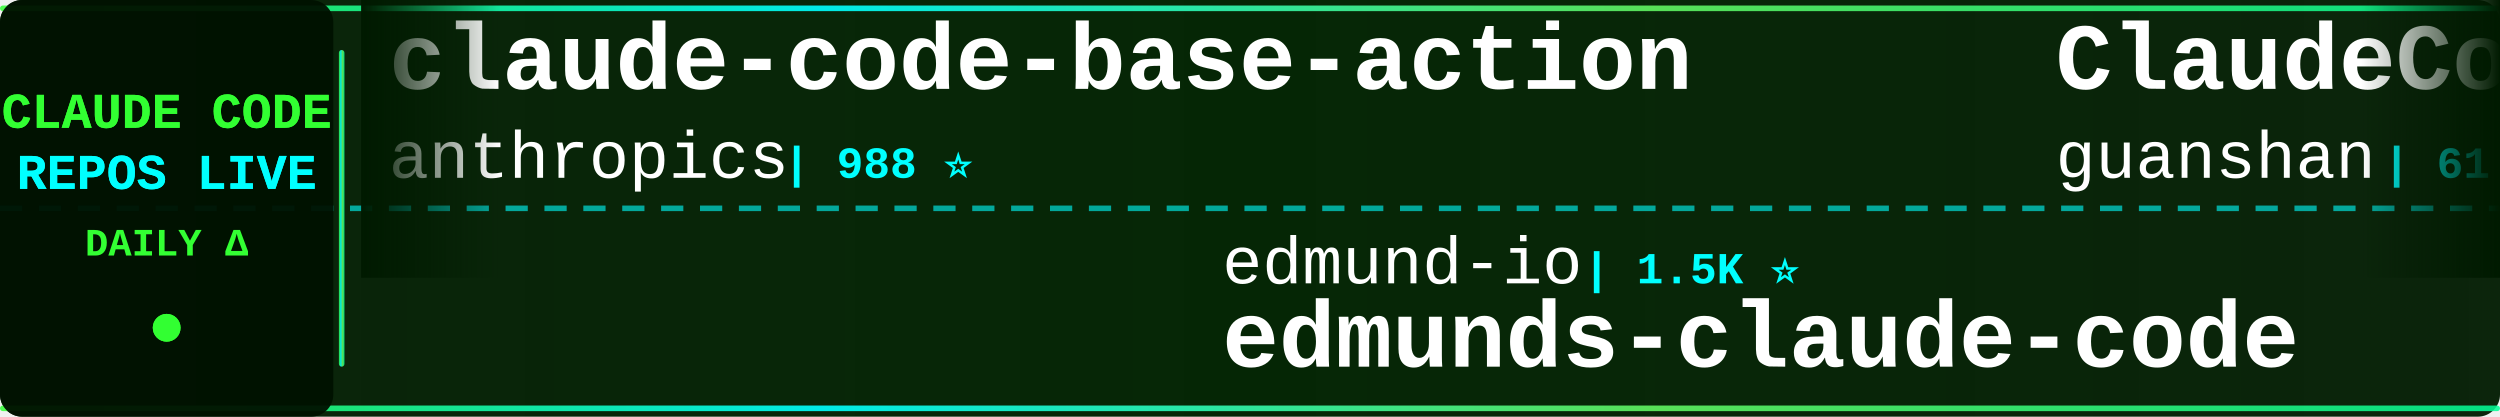
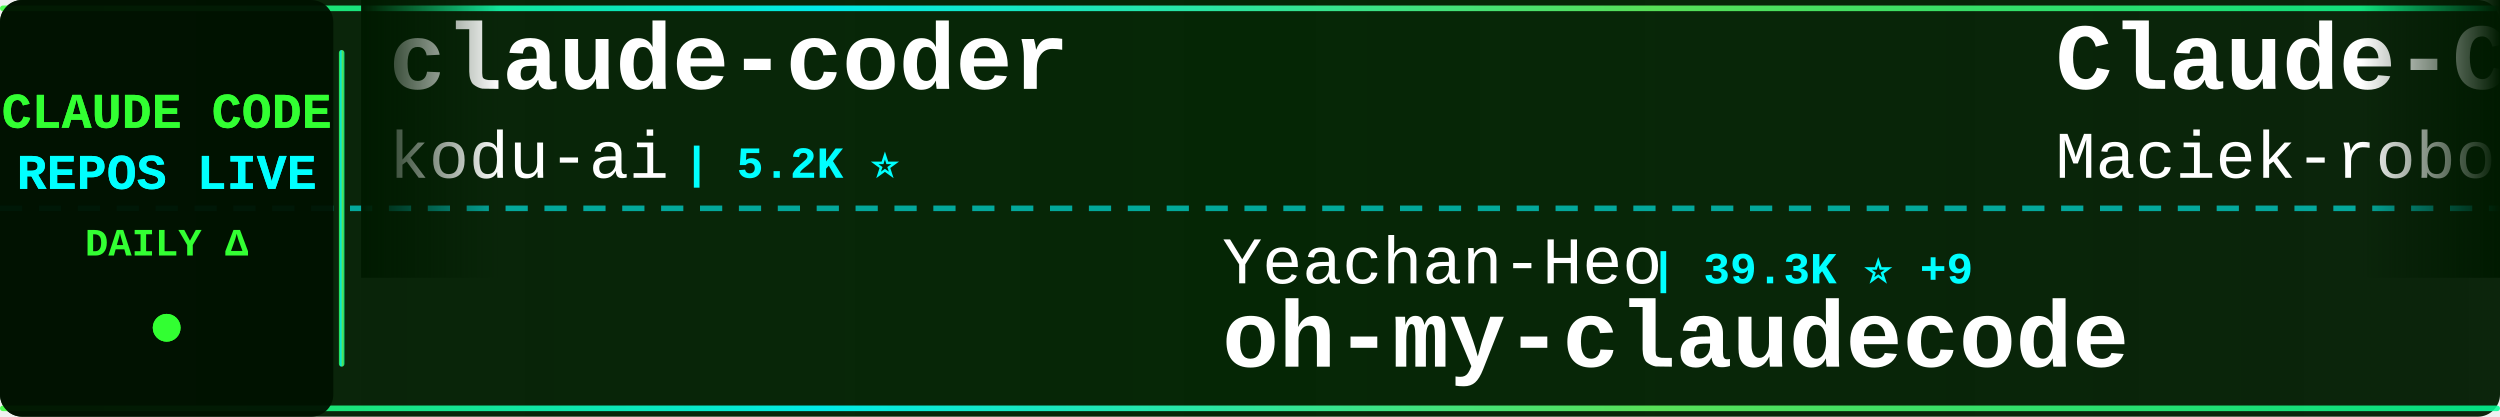
<svg xmlns="http://www.w3.org/2000/svg" width="900" height="150">
  <defs>
    <linearGradient id="tickerBg" x1="0%" y1="0%" x2="100%" y2="0%">
      <stop offset="0%" style="stop-color:#001a00;stop-opacity:0.95" />
      <stop offset="50%" style="stop-color:#002200;stop-opacity:0.98" />
      <stop offset="100%" style="stop-color:#001a00;stop-opacity:0.95" />
    </linearGradient>
    <linearGradient id="borderGrad" x1="0%" y1="0%" x2="100%" y2="0%">
      <stop offset="0%" style="stop-color:#33ff33;stop-opacity:0.85">
        <animate attributeName="stop-opacity" values="0.85;1;0.85" dur="2s" repeatCount="indefinite" />
      </stop>
      <stop offset="33%" style="stop-color:#00ffff;stop-opacity:0.9">
        <animate attributeName="stop-opacity" values="0.9;1;0.9" dur="2.2s" repeatCount="indefinite" />
      </stop>
      <stop offset="66%" style="stop-color:#66ff66;stop-opacity:0.85">
        <animate attributeName="stop-opacity" values="0.85;1;0.85" dur="1.8s" repeatCount="indefinite" />
      </stop>
      <stop offset="100%" style="stop-color:#00ff99;stop-opacity:0.85">
        <animate attributeName="stop-opacity" values="0.85;1;0.85" dur="2s" repeatCount="indefinite" />
      </stop>
    </linearGradient>
    <filter id="textGlow">
      <feGaussianBlur stdDeviation="0.1" result="coloredBlur" />
      <feMerge>
        <feMergeNode in="coloredBlur" />
        <feMergeNode in="SourceGraphic" />
      </feMerge>
    </filter>
    <filter id="metricGlow">
      <feGaussianBlur stdDeviation="0.2" result="coloredBlur" />
      <feMerge>
        <feMergeNode in="coloredBlur" />
        <feMergeNode in="SourceGraphic" />
      </feMerge>
    </filter>
    <linearGradient id="leftFade" x1="0%" y1="0%" x2="100%" y2="0%">
      <stop offset="0%" style="stop-color:#001a00;stop-opacity:1" />
      <stop offset="100%" style="stop-color:#001a00;stop-opacity:0" />
    </linearGradient>
    <linearGradient id="rightFade" x1="0%" y1="0%" x2="100%" y2="0%">
      <stop offset="0%" style="stop-color:#001a00;stop-opacity:0" />
      <stop offset="100%" style="stop-color:#001a00;stop-opacity:1" />
    </linearGradient>
  </defs>
  <rect width="900" height="150" fill="url(#tickerBg)" rx="8" />
  <rect x="0" y="2" width="900" height="2" fill="url(#borderGrad)" rx="1" />
  <rect x="0" y="146" width="900" height="2" fill="url(#borderGrad)" rx="1" />
  <line x1="0" y1="75" x2="900" y2="75" stroke="#00ffff" stroke-width="2" stroke-dasharray="8 6" opacity="0.6" />
  <rect x="0" y="0" width="120" height="150" fill="#001100" opacity="0.95" rx="8" />
  <text x="60" y="46" font-family="'Courier New', monospace" font-size="18" font-weight="bold" fill="#33ff33" text-anchor="middle" filter="url(#textGlow)">
    CLAUDE CODE
  </text>
  <text x="60" y="68" font-family="'Courier New', monospace" font-size="18" font-weight="bold" fill="#00ffff" text-anchor="middle" filter="url(#textGlow)">
    REPOS LIVE
  </text>
  <text x="60" y="92" font-family="'Courier New', monospace" font-size="14" font-weight="bold" fill="#33ff33" text-anchor="middle">
    DAILY Δ
  </text>
  <circle cx="60" cy="118" r="5" fill="#33ff33" filter="url(#metricGlow)">
    <animate attributeName="r" values="4;6;4" dur="1.5s" repeatCount="indefinite" />
    <animate attributeName="opacity" values="0.6;1;0.6" dur="1.5s" repeatCount="indefinite" />
  </circle>
  <rect x="122" y="18" width="2" height="114" fill="url(#borderGrad)" rx="1" />
  <clipPath id="tickerClip">
    <rect x="130" y="0" width="770" height="150" />
  </clipPath>
  <g clip-path="url(#tickerClip)">
    <g id="tickerItems">
      <animateTransform attributeName="transform" attributeType="XML" type="translate" from="0 0" to="-3000 0" dur="54s" repeatCount="indefinite" />
      <g transform="translate(0, 0)">
-         <text x="140" y="32" font-family="'Courier New', monospace" font-size="34" font-weight="bold" fill="#ffffff">claude-code-base-action</text>
-         <text x="140" y="64" font-family="'Courier New', monospace" font-size="24" font-weight="normal" fill="#ffffff" opacity="1.0">anthropics</text>
-         <text x="282" y="64" font-family="'Courier New', monospace" font-size="16" font-weight="bold" fill="#00ffff"> | 988 ⭐</text>
+         <text x="140" y="32" font-family="'Courier New', monospace" font-size="34" font-weight="bold" fill="#ffffff">claude-coder</text>
+         <text x="140" y="64" font-family="'Courier New', monospace" font-size="24" font-weight="normal" fill="#ffffff" opacity="1.0">kodu-ai</text>
+         <text x="246" y="64" font-family="'Courier New', monospace" font-size="16" font-weight="bold" fill="#00ffff"> | 5.2K ⭐</text>
      </g>
      <g transform="translate(300, 0)">
-         <text x="140" y="102" font-family="'Courier New', monospace" font-size="24" font-weight="normal" fill="#ffffff" opacity="1.0">edmund-io</text>
-         <text x="270" y="102" font-family="'Courier New', monospace" font-size="16" font-weight="bold" fill="#00ffff"> | 1.5K ⭐</text>
-         <text x="140" y="132" font-family="'Courier New', monospace" font-size="34" font-weight="bold" fill="#ffffff">edmunds-claude-code</text>
+         <text x="140" y="102" font-family="'Courier New', monospace" font-size="24" font-weight="normal" fill="#ffffff" opacity="1.0">Yeachan-Heo</text>
+         <text x="294" y="102" font-family="'Courier New', monospace" font-size="16" font-weight="bold" fill="#00ffff"> | 39.3K ⭐ +9</text>
+         <text x="140" y="132" font-family="'Courier New', monospace" font-size="34" font-weight="bold" fill="#ffffff">oh-my-claudecode</text>
      </g>
      <g transform="translate(600, 0)">
-         <text x="140" y="32" font-family="'Courier New', monospace" font-size="34" font-weight="bold" fill="#ffffff">ClaudeCode</text>
-         <text x="140" y="64" font-family="'Courier New', monospace" font-size="24" font-weight="normal" fill="#ffffff" opacity="1.0">guanshan</text>
-         <text x="258" y="64" font-family="'Courier New', monospace" font-size="16" font-weight="bold" fill="#00ffff"> | 61 ⭐</text>
+         <text x="140" y="32" font-family="'Courier New', monospace" font-size="34" font-weight="bold" fill="#ffffff">Claude-Code-Usage-Monito...</text>
+         <text x="140" y="64" font-family="'Courier New', monospace" font-size="24" font-weight="normal" fill="#ffffff" opacity="1.0">Maciek-roboblog</text>
+         <text x="342" y="64" font-family="'Courier New', monospace" font-size="16" font-weight="bold" fill="#00ffff"> | 8.7K ⭐ +1</text>
      </g>
      <g transform="translate(900, 0)">
-         <text x="140" y="102" font-family="'Courier New', monospace" font-size="24" font-weight="normal" fill="#ffffff" opacity="1.0">SeemSeam</text>
-         <text x="258" y="102" font-family="'Courier New', monospace" font-size="16" font-weight="bold" fill="#00ffff"> | 3.5K ⭐</text>
-         <text x="140" y="132" font-family="'Courier New', monospace" font-size="34" font-weight="bold" fill="#ffffff">claude_codex_bridge</text>
+         <text x="140" y="102" font-family="'Courier New', monospace" font-size="24" font-weight="normal" fill="#ffffff" opacity="1.0">FlorianBruniaux</text>
+         <text x="342" y="102" font-family="'Courier New', monospace" font-size="16" font-weight="bold" fill="#00ffff"> | 6.0K ⭐</text>
+         <text x="140" y="132" font-family="'Courier New', monospace" font-size="34" font-weight="bold" fill="#ffffff">claude-code-ultimate-gui...</text>
      </g>
      <g transform="translate(1200, 0)">
-         <text x="140" y="32" font-family="'Courier New', monospace" font-size="34" font-weight="bold" fill="#ffffff">claude-code-sourcemap</text>
-         <text x="140" y="64" font-family="'Courier New', monospace" font-size="24" font-weight="normal" fill="#ffffff" opacity="1.0">ChinaSiro</text>
-         <text x="270" y="64" font-family="'Courier New', monospace" font-size="16" font-weight="bold" fill="#00ffff"> | 9.7K ⭐</text>
+         <text x="140" y="32" font-family="'Courier New', monospace" font-size="34" font-weight="bold" fill="#ffffff">awesome-claude-code-tool...</text>
+         <text x="140" y="64" font-family="'Courier New', monospace" font-size="24" font-weight="normal" fill="#ffffff" opacity="1.0">rohitg00</text>
+         <text x="258" y="64" font-family="'Courier New', monospace" font-size="16" font-weight="bold" fill="#00ffff"> | 2.6K ⭐ +2</text>
      </g>
      <g transform="translate(1500, 0)">
-         <text x="140" y="102" font-family="'Courier New', monospace" font-size="24" font-weight="normal" fill="#ffffff" opacity="1.0">nicedreamzapp</text>
-         <text x="318" y="102" font-family="'Courier New', monospace" font-size="16" font-weight="bold" fill="#00ffff"> | 3.3K ⭐</text>
-         <text x="140" y="132" font-family="'Courier New', monospace" font-size="34" font-weight="bold" fill="#ffffff">claude-code-local</text>
+         <text x="140" y="102" font-family="'Courier New', monospace" font-size="24" font-weight="normal" fill="#ffffff" opacity="1.0">hangsman</text>
+         <text x="258" y="102" font-family="'Courier New', monospace" font-size="16" font-weight="bold" fill="#00ffff"> | 796 ⭐</text>
+         <text x="140" y="132" font-family="'Courier New', monospace" font-size="34" font-weight="bold" fill="#ffffff">claude-code-source</text>
      </g>
      <g transform="translate(1800, 0)">
-         <text x="140" y="32" font-family="'Courier New', monospace" font-size="34" font-weight="bold" fill="#ffffff">ClaudeCode-Portable</text>
-         <text x="140" y="64" font-family="'Courier New', monospace" font-size="24" font-weight="normal" fill="#ffffff" opacity="1.0">techjarves</text>
-         <text x="282" y="64" font-family="'Courier New', monospace" font-size="16" font-weight="bold" fill="#00ffff"> | 1.5K ⭐ +2</text>
+         <text x="140" y="32" font-family="'Courier New', monospace" font-size="34" font-weight="bold" fill="#ffffff">claude-code-spec-workflo...</text>
+         <text x="140" y="64" font-family="'Courier New', monospace" font-size="24" font-weight="normal" fill="#ffffff" opacity="1.0">Pimzino</text>
+         <text x="246" y="64" font-family="'Courier New', monospace" font-size="16" font-weight="bold" fill="#00ffff"> | 3.9K ⭐ +2</text>
      </g>
      <g transform="translate(2100, 0)">
-         <text x="140" y="102" font-family="'Courier New', monospace" font-size="24" font-weight="normal" fill="#ffffff" opacity="1.0">frankbria</text>
-         <text x="270" y="102" font-family="'Courier New', monospace" font-size="16" font-weight="bold" fill="#00ffff"> | 9.6K ⭐</text>
-         <text x="140" y="132" font-family="'Courier New', monospace" font-size="34" font-weight="bold" fill="#ffffff">ralph-claude-code</text>
+         <text x="140" y="102" font-family="'Courier New', monospace" font-size="24" font-weight="normal" fill="#ffffff" opacity="1.0">Piebald-AI</text>
+         <text x="282" y="102" font-family="'Courier New', monospace" font-size="16" font-weight="bold" fill="#00ffff"> | 12.8K ⭐ +5</text>
+         <text x="140" y="132" font-family="'Courier New', monospace" font-size="34" font-weight="bold" fill="#ffffff">claude-code-system-promp...</text>
      </g>
      <g transform="translate(2400, 0)">
+         <text x="140" y="32" font-family="'Courier New', monospace" font-size="34" font-weight="bold" fill="#ffffff">sc-claude-code-files</text>
+         <text x="140" y="64" font-family="'Courier New', monospace" font-size="24" font-weight="normal" fill="#ffffff" opacity="1.0">https-deeplearning-ai</text>
+         <text x="414" y="64" font-family="'Courier New', monospace" font-size="16" font-weight="bold" fill="#00ffff"> | 553 ⭐</text>
+       </g>
+       <g transform="translate(2700, 0)">
+         <text x="140" y="102" font-family="'Courier New', monospace" font-size="24" font-weight="normal" fill="#ffffff" opacity="1.0">lintsinghua</text>
+         <text x="294" y="102" font-family="'Courier New', monospace" font-size="16" font-weight="bold" fill="#00ffff"> | 4.3K ⭐</text>
+         <text x="140" y="132" font-family="'Courier New', monospace" font-size="34" font-weight="bold" fill="#ffffff">claude-code-book</text>
+       </g>
+       <g transform="translate(3000, 0)">
+         <text x="140" y="32" font-family="'Courier New', monospace" font-size="34" font-weight="bold" fill="#ffffff">claude-coder</text>
+         <text x="140" y="64" font-family="'Courier New', monospace" font-size="24" font-weight="normal" fill="#ffffff" opacity="1.0">kodu-ai</text>
+         <text x="246" y="64" font-family="'Courier New', monospace" font-size="16" font-weight="bold" fill="#00ffff"> | 5.2K ⭐</text>
+       </g>
+       <g transform="translate(3300, 0)">
+         <text x="140" y="102" font-family="'Courier New', monospace" font-size="24" font-weight="normal" fill="#ffffff" opacity="1.0">Yeachan-Heo</text>
+         <text x="294" y="102" font-family="'Courier New', monospace" font-size="16" font-weight="bold" fill="#00ffff"> | 39.3K ⭐ +9</text>
+         <text x="140" y="132" font-family="'Courier New', monospace" font-size="34" font-weight="bold" fill="#ffffff">oh-my-claudecode</text>
+       </g>
+       <g transform="translate(3600, 0)">
        <text x="140" y="32" font-family="'Courier New', monospace" font-size="34" font-weight="bold" fill="#ffffff">Claude-Code-Usage-Monito...</text>
        <text x="140" y="64" font-family="'Courier New', monospace" font-size="24" font-weight="normal" fill="#ffffff" opacity="1.0">Maciek-roboblog</text>
-         <text x="342" y="64" font-family="'Courier New', monospace" font-size="16" font-weight="bold" fill="#00ffff"> | 8.7K ⭐</text>
-       </g>
-       <g transform="translate(2700, 0)">
-         <text x="140" y="102" font-family="'Courier New', monospace" font-size="24" font-weight="normal" fill="#ffffff" opacity="1.0">ccplugins</text>
-         <text x="270" y="102" font-family="'Courier New', monospace" font-size="16" font-weight="bold" fill="#00ffff"> | 952 ⭐</text>
-         <text x="140" y="132" font-family="'Courier New', monospace" font-size="34" font-weight="bold" fill="#ffffff">awesome-claude-code-plug...</text>
-       </g>
-       <g transform="translate(3000, 0)">
-         <text x="140" y="32" font-family="'Courier New', monospace" font-size="34" font-weight="bold" fill="#ffffff">claude-code-base-action</text>
-         <text x="140" y="64" font-family="'Courier New', monospace" font-size="24" font-weight="normal" fill="#ffffff" opacity="1.0">anthropics</text>
-         <text x="282" y="64" font-family="'Courier New', monospace" font-size="16" font-weight="bold" fill="#00ffff"> | 988 ⭐</text>
-       </g>
-       <g transform="translate(3300, 0)">
-         <text x="140" y="102" font-family="'Courier New', monospace" font-size="24" font-weight="normal" fill="#ffffff" opacity="1.0">edmund-io</text>
-         <text x="270" y="102" font-family="'Courier New', monospace" font-size="16" font-weight="bold" fill="#00ffff"> | 1.5K ⭐</text>
-         <text x="140" y="132" font-family="'Courier New', monospace" font-size="34" font-weight="bold" fill="#ffffff">edmunds-claude-code</text>
-       </g>
-       <g transform="translate(3600, 0)">
-         <text x="140" y="32" font-family="'Courier New', monospace" font-size="34" font-weight="bold" fill="#ffffff">ClaudeCode</text>
-         <text x="140" y="64" font-family="'Courier New', monospace" font-size="24" font-weight="normal" fill="#ffffff" opacity="1.0">guanshan</text>
-         <text x="258" y="64" font-family="'Courier New', monospace" font-size="16" font-weight="bold" fill="#00ffff"> | 61 ⭐</text>
+         <text x="342" y="64" font-family="'Courier New', monospace" font-size="16" font-weight="bold" fill="#00ffff"> | 8.7K ⭐ +1</text>
      </g>
      <g transform="translate(3900, 0)">
-         <text x="140" y="102" font-family="'Courier New', monospace" font-size="24" font-weight="normal" fill="#ffffff" opacity="1.0">SeemSeam</text>
-         <text x="258" y="102" font-family="'Courier New', monospace" font-size="16" font-weight="bold" fill="#00ffff"> | 3.5K ⭐</text>
-         <text x="140" y="132" font-family="'Courier New', monospace" font-size="34" font-weight="bold" fill="#ffffff">claude_codex_bridge</text>
+         <text x="140" y="102" font-family="'Courier New', monospace" font-size="24" font-weight="normal" fill="#ffffff" opacity="1.0">FlorianBruniaux</text>
+         <text x="342" y="102" font-family="'Courier New', monospace" font-size="16" font-weight="bold" fill="#00ffff"> | 6.0K ⭐</text>
+         <text x="140" y="132" font-family="'Courier New', monospace" font-size="34" font-weight="bold" fill="#ffffff">claude-code-ultimate-gui...</text>
      </g>
    </g>
  </g>
  <rect x="130" y="0" width="50" height="100" fill="url(#leftFade)" />
  <rect x="850" y="0" width="50" height="100" fill="url(#rightFade)" />
</svg>
